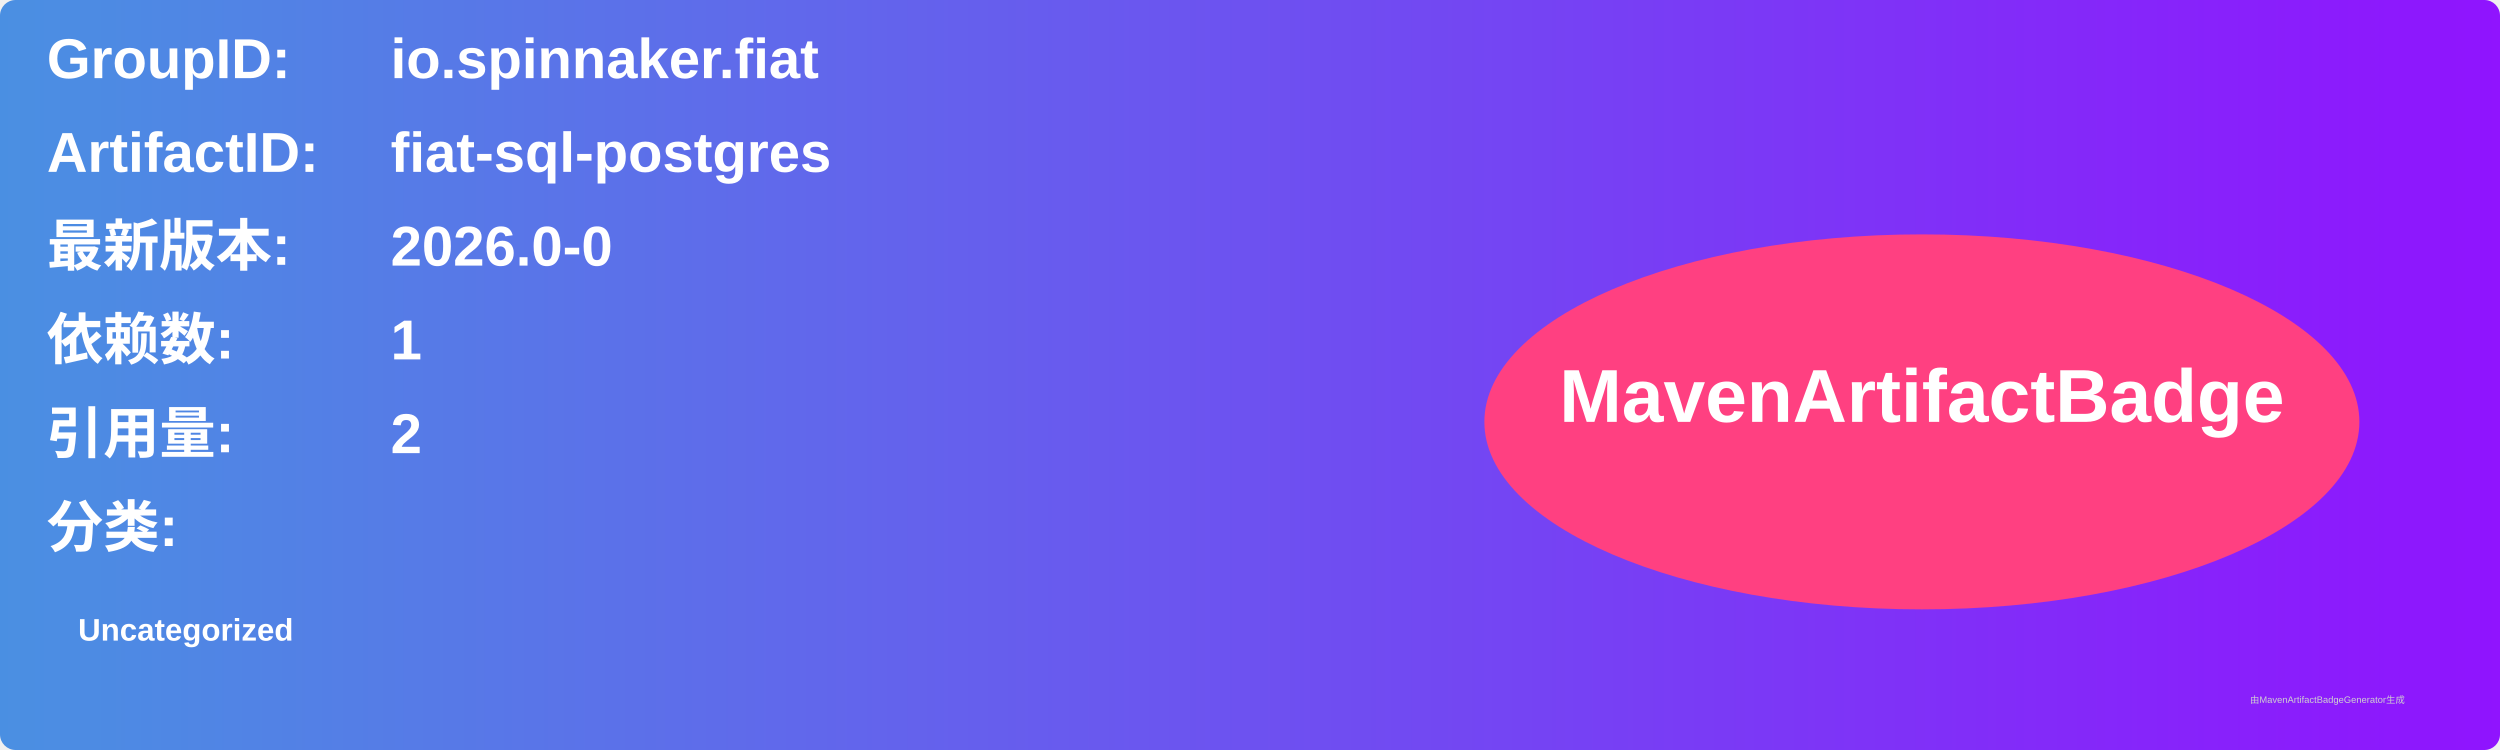
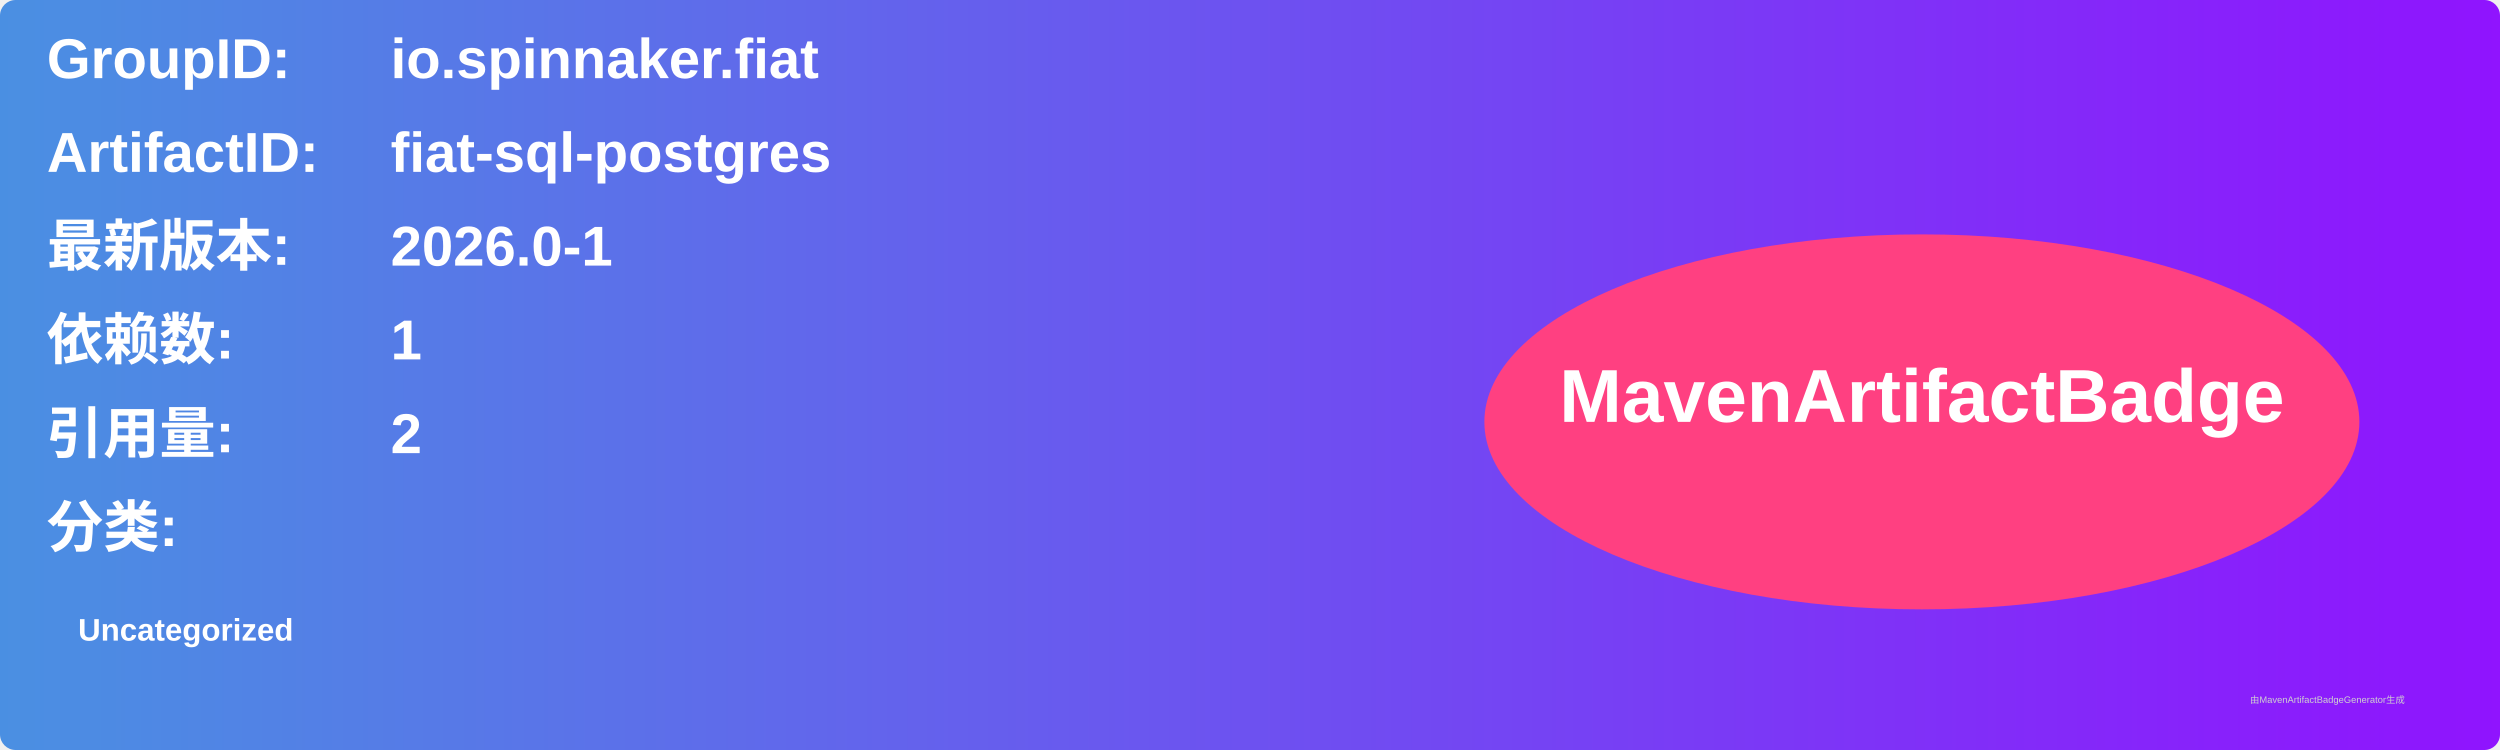
<svg xmlns="http://www.w3.org/2000/svg" width="800" height="240" viewBox="0 0 800 240">
  <linearGradient id="grad" x1="0%" y1="0%" x2="100%" y2="0%">
    <stop offset="0%" stop-color="#4a90e2" />
    <stop offset="100%" stop-color="#9013fe" />
  </linearGradient>
  <rect width="100%" height="100%" rx="5" ry="5" fill="url(#grad)" />
  <g transform="translate(15, 15)">
    <text x="0" y="10" font-family="Arial" font-size="18" fill="white" font-weight="bold" width="260">GroupID:</text>
    <text x="110" y="10" font-family="Arial" font-size="18" fill="white" font-weight="bold" width="460">io.spinnaker.fiat</text>
    <text x="0" y="40" font-family="Arial" font-size="18" fill="white" font-weight="bold" width="260">ArtifactID:</text>
    <text x="110" y="40" font-family="Arial" font-size="18" fill="white" font-weight="bold" width="460">fiat-sql-postgres</text>
    <text x="0" y="70" font-family="Arial" font-size="18" fill="white" font-weight="bold">最新版本:</text>
    <text x="110" y="70" font-family="Arial" font-size="18" fill="white" font-weight="bold">
-       <tspan font-weight="bold">2026.0-0</tspan>
+       <tspan font-weight="bold">2026.0-1</tspan>
    </text>
    <text x="0" y="100" font-family="Arial" font-size="18" fill="white" font-weight="bold">依赖数: </text>
    <text x="110" y="100" font-family="Arial" font-size="18" fill="white">
      <tspan font-weight="bold">1</tspan>
    </text>
    <text x="0" y="130" font-family="Arial" font-size="18" fill="white" font-weight="bold">引用量: </text>
    <text x="110" y="130" font-family="Arial" font-size="18" fill="white">
      <tspan font-weight="bold">2</tspan>
    </text>
    <text x="0" y="160" font-family="Arial" font-size="18" fill="white" font-weight="bold">分类:</text>
    <text x="10" y="190" font-family="Arial" font-size="10" fill="white">
      <tspan font-weight="bold">Uncategorized</tspan>
    </text>
    <ellipse cx="600" cy="120" rx="140" ry="60" fill="#ff4081" />
    <text x="600" y="120" text-anchor="middle" font-family="Arial" font-size="24" fill="white" font-weight="bold">MavenArtifactBadge</text>
  </g>
  <text x="720" y="225" font-family="Arial" font-size="3" fill="#d0d0d0">由MavenArtifactBadgeGenerator生成</text>
</svg>
